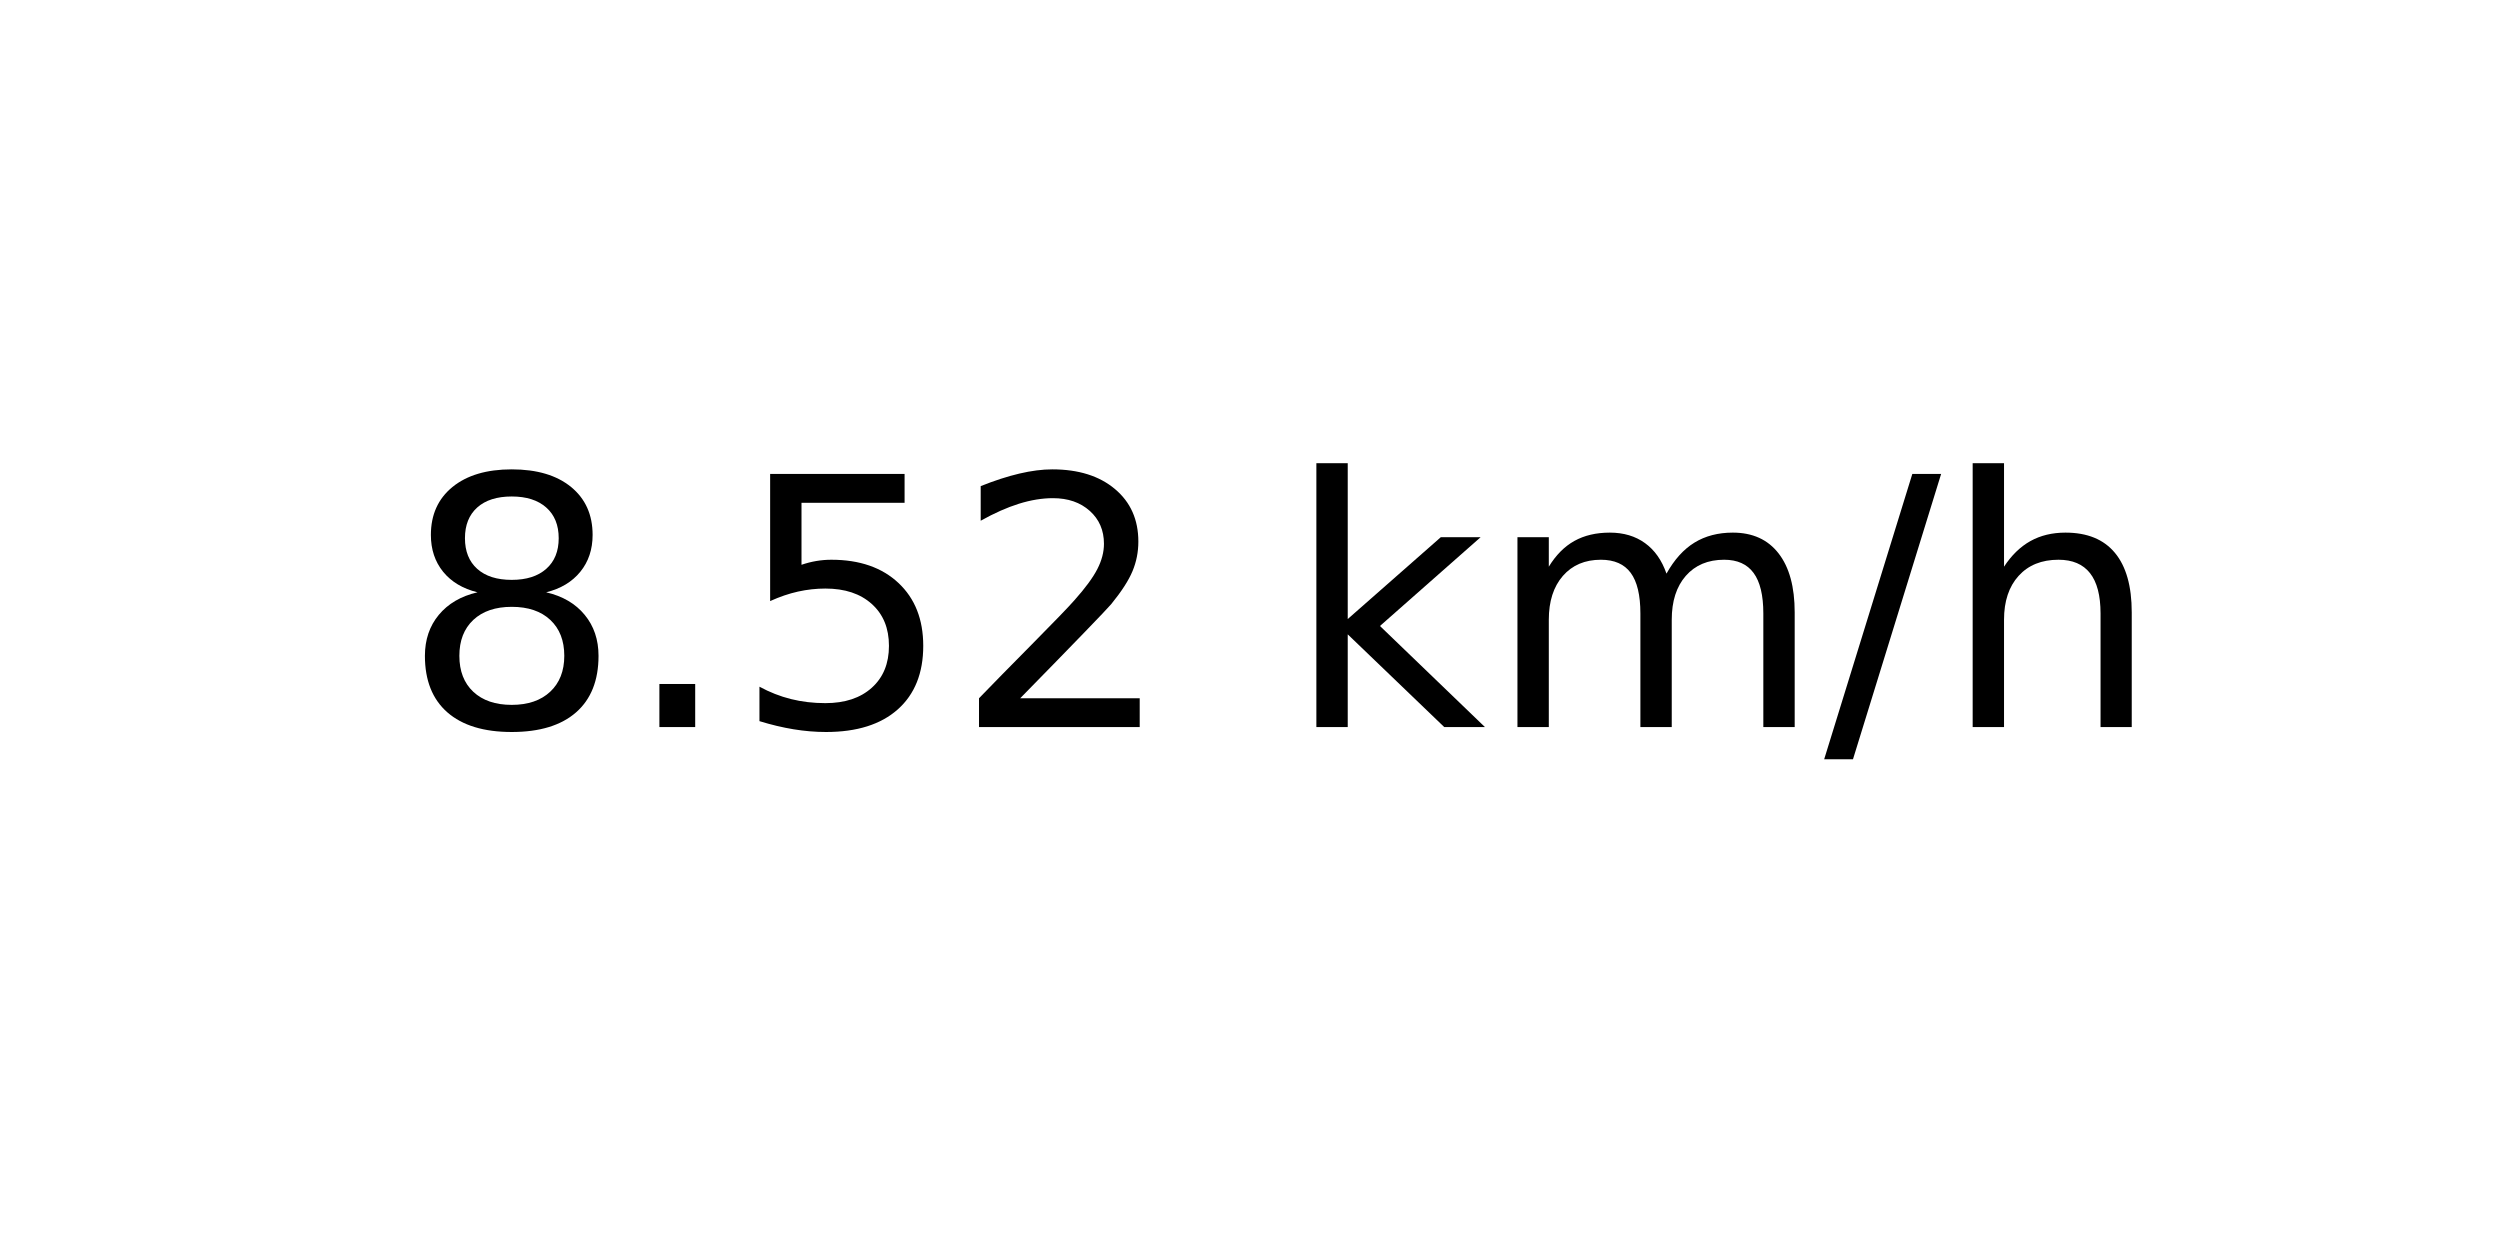
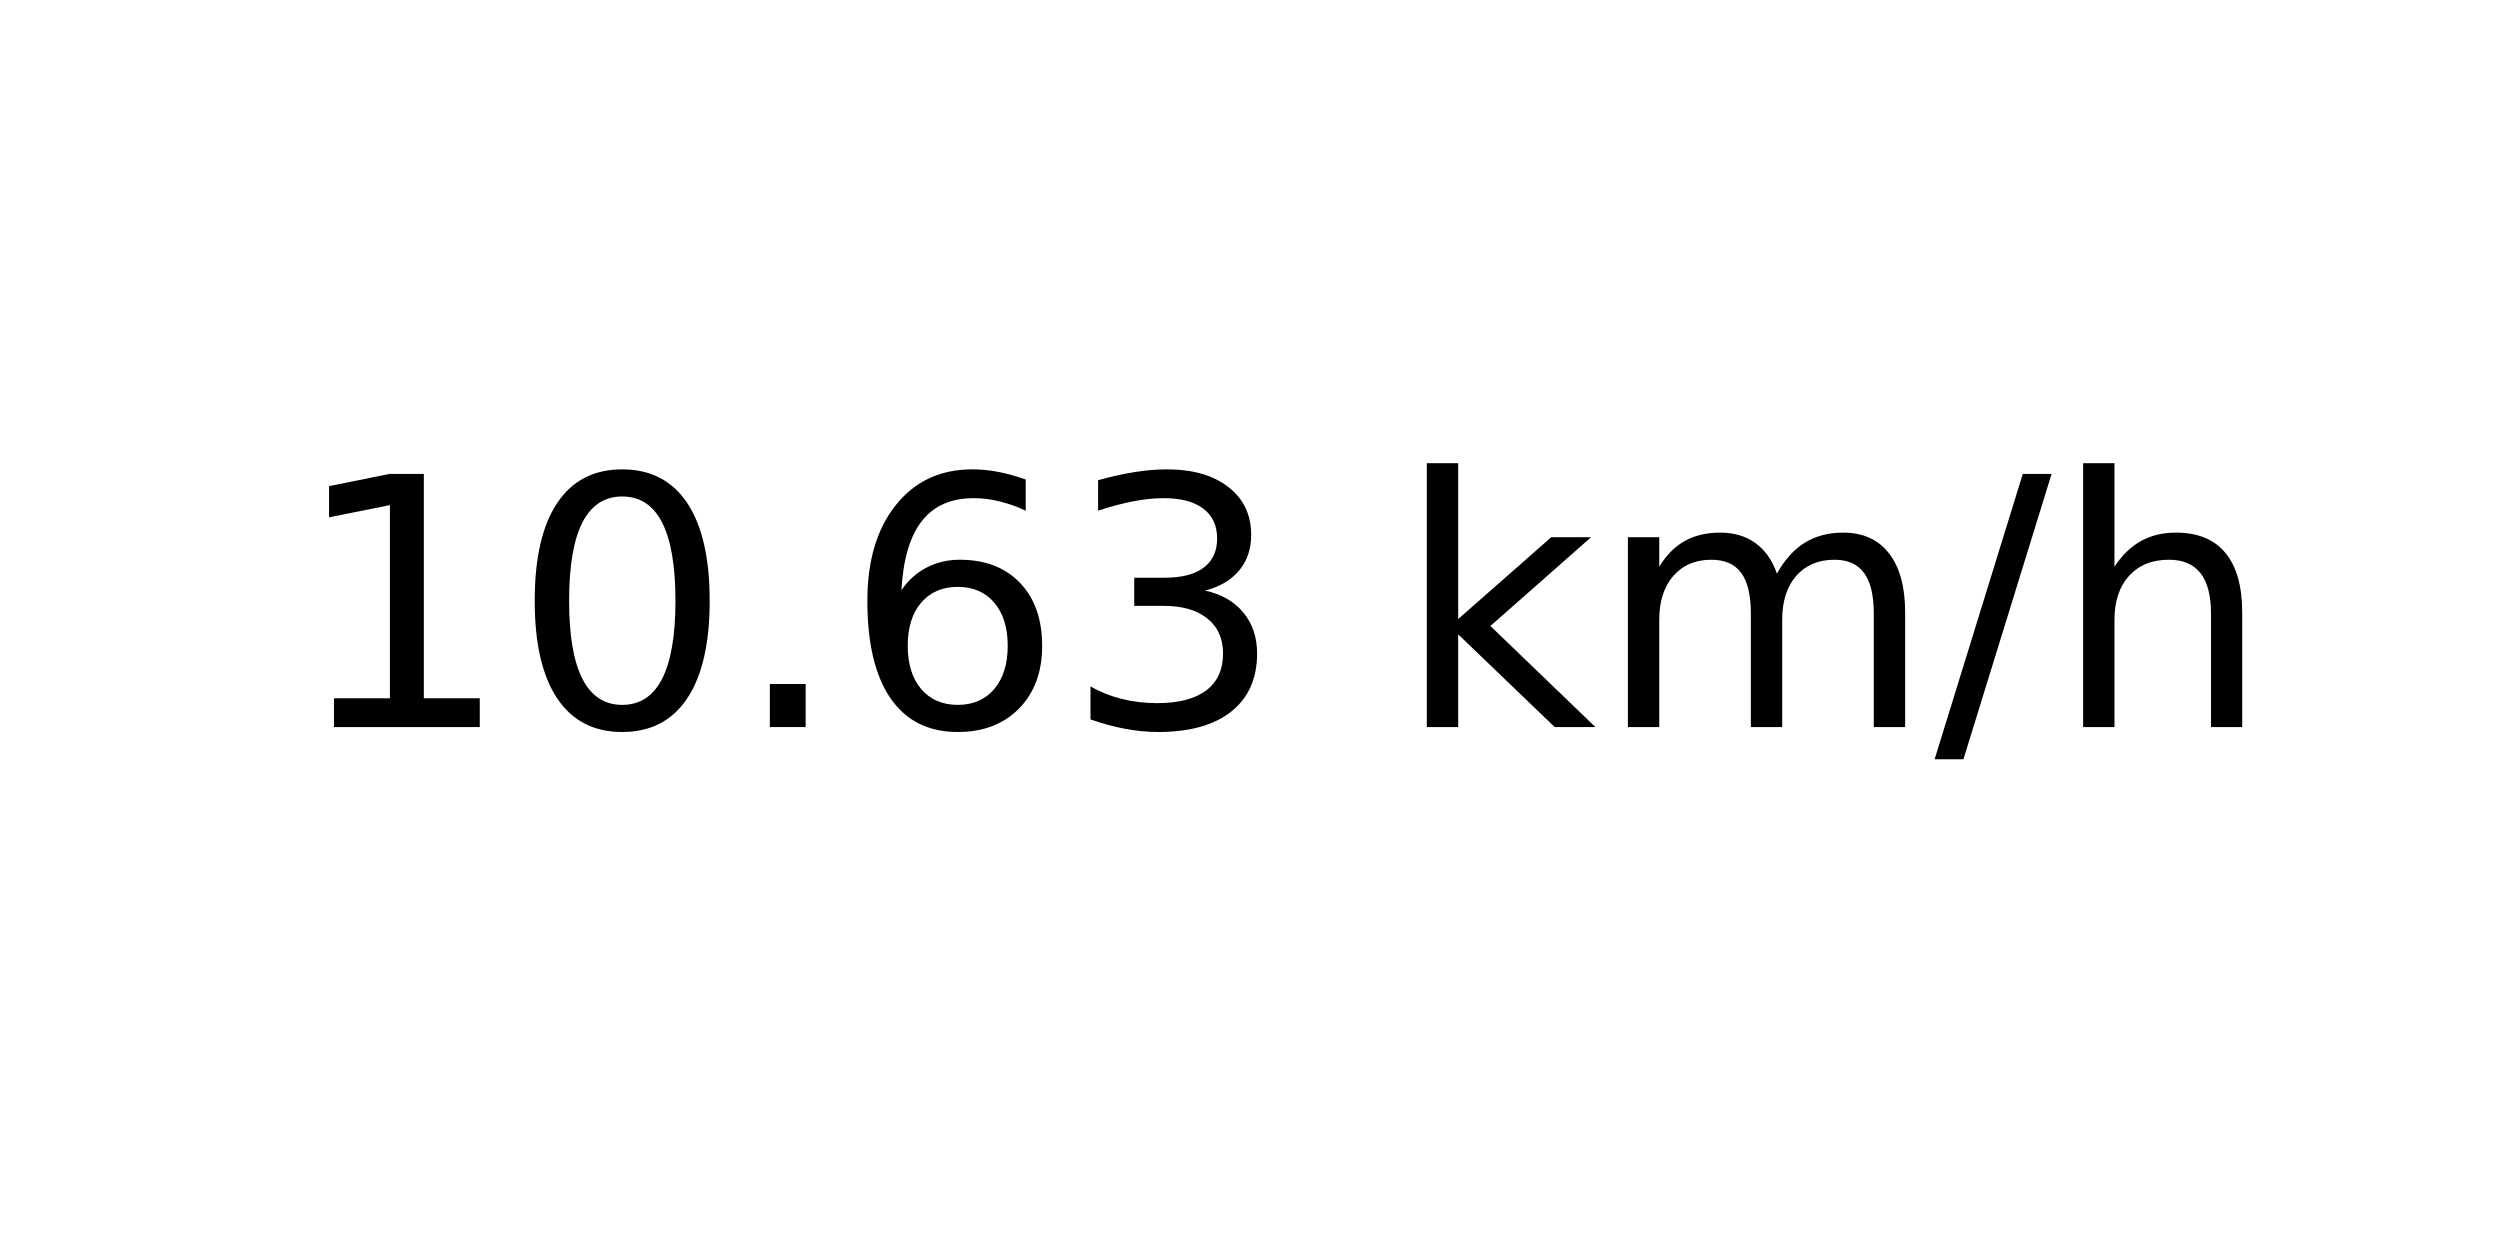
<svg xmlns="http://www.w3.org/2000/svg" xmlns:xlink="http://www.w3.org/1999/xlink" width="72pt" height="36pt" viewBox="0 0 72 36" version="1.1">
  <defs>
    <style type="text/css">*{stroke-linejoin: round; stroke-linecap: butt}</style>
  </defs>
  <g id="figure_1">
    <g id="axes_1">
      <g id="text_1">
-         <g transform="translate(11.55937 20.93937) scale(0.1 -0.1)">
+         <g transform="translate(8.378125 20.93937) scale(0.1 -0.1)">
          <defs>
-             <path id="DejaVuSans-38" d="M 2034 2216  Q 1584 2216 1326 1975  Q 1069 1734 1069 1313  Q 1069 891 1326 650  Q 1584 409 2034 409  Q 2484 409 2743 651  Q 3003 894 3003 1313  Q 3003 1734 2745 1975  Q 2488 2216 2034 2216  z M 1403 2484  Q 997 2584 770 2862  Q 544 3141 544 3541  Q 544 4100 942 4425  Q 1341 4750 2034 4750  Q 2731 4750 3128 4425  Q 3525 4100 3525 3541  Q 3525 3141 3298 2862  Q 3072 2584 2669 2484  Q 3125 2378 3379 2068  Q 3634 1759 3634 1313  Q 3634 634 3220 271  Q 2806 -91 2034 -91  Q 1263 -91 848 271  Q 434 634 434 1313  Q 434 1759 690 2068  Q 947 2378 1403 2484  z M 1172 3481  Q 1172 3119 1398 2916  Q 1625 2713 2034 2713  Q 2441 2713 2670 2916  Q 2900 3119 2900 3481  Q 2900 3844 2670 4047  Q 2441 4250 2034 4250  Q 1625 4250 1398 4047  Q 1172 3844 1172 3481  z " transform="scale(0.015625)" />
+             <path id="DejaVuSans-31" d="M 794 531  L 1825 531  L 1825 4091  L 703 3866  L 703 4441  L 1819 4666  L 2450 4666  L 2450 531  L 3481 531  L 3481 0  L 794 0  L 794 531  z " transform="scale(0.015625)" />
+             <path id="DejaVuSans-30" d="M 2034 4250  Q 1547 4250 1301 3770  Q 1056 3291 1056 2328  Q 1056 1369 1301 889  Q 1547 409 2034 409  Q 2525 409 2770 889  Q 3016 1369 3016 2328  Q 3016 3291 2770 3770  Q 2525 4250 2034 4250  z M 2034 4750  Q 2819 4750 3233 4129  Q 3647 3509 3647 2328  Q 3647 1150 3233 529  Q 2819 -91 2034 -91  Q 1250 -91 836 529  Q 422 1150 422 2328  Q 422 3509 836 4129  Q 1250 4750 2034 4750  z " transform="scale(0.015625)" />
            <path id="DejaVuSans-2e" d="M 684 794  L 1344 794  L 1344 0  L 684 0  L 684 794  z " transform="scale(0.015625)" />
-             <path id="DejaVuSans-35" d="M 691 4666  L 3169 4666  L 3169 4134  L 1269 4134  L 1269 2991  Q 1406 3038 1543 3061  Q 1681 3084 1819 3084  Q 2600 3084 3056 2656  Q 3513 2228 3513 1497  Q 3513 744 3044 326  Q 2575 -91 1722 -91  Q 1428 -91 1123 -41  Q 819 9 494 109  L 494 744  Q 775 591 1075 516  Q 1375 441 1709 441  Q 2250 441 2565 725  Q 2881 1009 2881 1497  Q 2881 1984 2565 2268  Q 2250 2553 1709 2553  Q 1456 2553 1204 2497  Q 953 2441 691 2322  L 691 4666  z " transform="scale(0.015625)" />
-             <path id="DejaVuSans-32" d="M 1228 531  L 3431 531  L 3431 0  L 469 0  L 469 531  Q 828 903 1448 1529  Q 2069 2156 2228 2338  Q 2531 2678 2651 2914  Q 2772 3150 2772 3378  Q 2772 3750 2511 3984  Q 2250 4219 1831 4219  Q 1534 4219 1204 4116  Q 875 4013 500 3803  L 500 4441  Q 881 4594 1212 4672  Q 1544 4750 1819 4750  Q 2544 4750 2975 4387  Q 3406 4025 3406 3419  Q 3406 3131 3298 2873  Q 3191 2616 2906 2266  Q 2828 2175 2409 1742  Q 1991 1309 1228 531  z " transform="scale(0.015625)" />
+             <path id="DejaVuSans-36" d="M 2113 2584  Q 1688 2584 1439 2293  Q 1191 2003 1191 1497  Q 1191 994 1439 701  Q 1688 409 2113 409  Q 2538 409 2786 701  Q 3034 994 3034 1497  Q 3034 2003 2786 2293  Q 2538 2584 2113 2584  z M 3366 4563  L 3366 3988  Q 3128 4100 2886 4159  Q 2644 4219 2406 4219  Q 1781 4219 1451 3797  Q 1122 3375 1075 2522  Q 1259 2794 1537 2939  Q 1816 3084 2150 3084  Q 2853 3084 3261 2657  Q 3669 2231 3669 1497  Q 3669 778 3244 343  Q 2819 -91 2113 -91  Q 1303 -91 875 529  Q 447 1150 447 2328  Q 447 3434 972 4092  Q 1497 4750 2381 4750  Q 2619 4750 2861 4703  Q 3103 4656 3366 4563  z " transform="scale(0.015625)" />
+             <path id="DejaVuSans-33" d="M 2597 2516  Q 3050 2419 3304 2112  Q 3559 1806 3559 1356  Q 3559 666 3084 287  Q 2609 -91 1734 -91  Q 1441 -91 1130 -33  Q 819 25 488 141  L 488 750  Q 750 597 1062 519  Q 1375 441 1716 441  Q 2309 441 2620 675  Q 2931 909 2931 1356  Q 2931 1769 2642 2001  Q 2353 2234 1838 2234  L 1294 2234  L 1294 2753  L 1863 2753  Q 2328 2753 2575 2939  Q 2822 3125 2822 3475  Q 2822 3834 2567 4026  Q 2313 4219 1838 4219  Q 1578 4219 1281 4162  Q 984 4106 628 3988  L 628 4550  Q 988 4650 1302 4700  Q 1616 4750 1894 4750  Q 2613 4750 3031 4423  Q 3450 4097 3450 3541  Q 3450 3153 3228 2886  Q 3006 2619 2597 2516  z " transform="scale(0.015625)" />
            <path id="DejaVuSans-20" transform="scale(0.015625)" />
            <path id="DejaVuSans-6b" d="M 581 4863  L 1159 4863  L 1159 1991  L 2875 3500  L 3609 3500  L 1753 1863  L 3688 0  L 2938 0  L 1159 1709  L 1159 0  L 581 0  L 581 4863  z " transform="scale(0.015625)" />
            <path id="DejaVuSans-6d" d="M 3328 2828  Q 3544 3216 3844 3400  Q 4144 3584 4550 3584  Q 5097 3584 5394 3201  Q 5691 2819 5691 2113  L 5691 0  L 5113 0  L 5113 2094  Q 5113 2597 4934 2840  Q 4756 3084 4391 3084  Q 3944 3084 3684 2787  Q 3425 2491 3425 1978  L 3425 0  L 2847 0  L 2847 2094  Q 2847 2600 2669 2842  Q 2491 3084 2119 3084  Q 1678 3084 1418 2786  Q 1159 2488 1159 1978  L 1159 0  L 581 0  L 581 3500  L 1159 3500  L 1159 2956  Q 1356 3278 1631 3431  Q 1906 3584 2284 3584  Q 2666 3584 2933 3390  Q 3200 3197 3328 2828  z " transform="scale(0.015625)" />
            <path id="DejaVuSans-2f" d="M 1625 4666  L 2156 4666  L 531 -594  L 0 -594  L 1625 4666  z " transform="scale(0.015625)" />
            <path id="DejaVuSans-68" d="M 3513 2113  L 3513 0  L 2938 0  L 2938 2094  Q 2938 2591 2744 2837  Q 2550 3084 2163 3084  Q 1697 3084 1428 2787  Q 1159 2491 1159 1978  L 1159 0  L 581 0  L 581 4863  L 1159 4863  L 1159 2956  Q 1366 3272 1645 3428  Q 1925 3584 2291 3584  Q 2894 3584 3203 3211  Q 3513 2838 3513 2113  z " transform="scale(0.015625)" />
          </defs>
-           <use xlink:href="#DejaVuSans-38" />
-           <use xlink:href="#DejaVuSans-2e" x="63.623" />
-           <use xlink:href="#DejaVuSans-35" x="95.41" />
-           <use xlink:href="#DejaVuSans-32" x="159.033" />
-           <use xlink:href="#DejaVuSans-20" x="222.656" />
-           <use xlink:href="#DejaVuSans-6b" x="254.443" />
-           <use xlink:href="#DejaVuSans-6d" x="312.354" />
-           <use xlink:href="#DejaVuSans-2f" x="409.766" />
-           <use xlink:href="#DejaVuSans-68" x="443.457" />
+           <use xlink:href="#DejaVuSans-31" />
+           <use xlink:href="#DejaVuSans-30" x="63.623" />
+           <use xlink:href="#DejaVuSans-2e" x="127.246" />
+           <use xlink:href="#DejaVuSans-36" x="159.033" />
+           <use xlink:href="#DejaVuSans-33" x="222.656" />
+           <use xlink:href="#DejaVuSans-20" x="286.279" />
+           <use xlink:href="#DejaVuSans-6b" x="318.066" />
+           <use xlink:href="#DejaVuSans-6d" x="375.977" />
+           <use xlink:href="#DejaVuSans-2f" x="473.389" />
+           <use xlink:href="#DejaVuSans-68" x="507.08" />
        </g>
      </g>
    </g>
  </g>
</svg>
